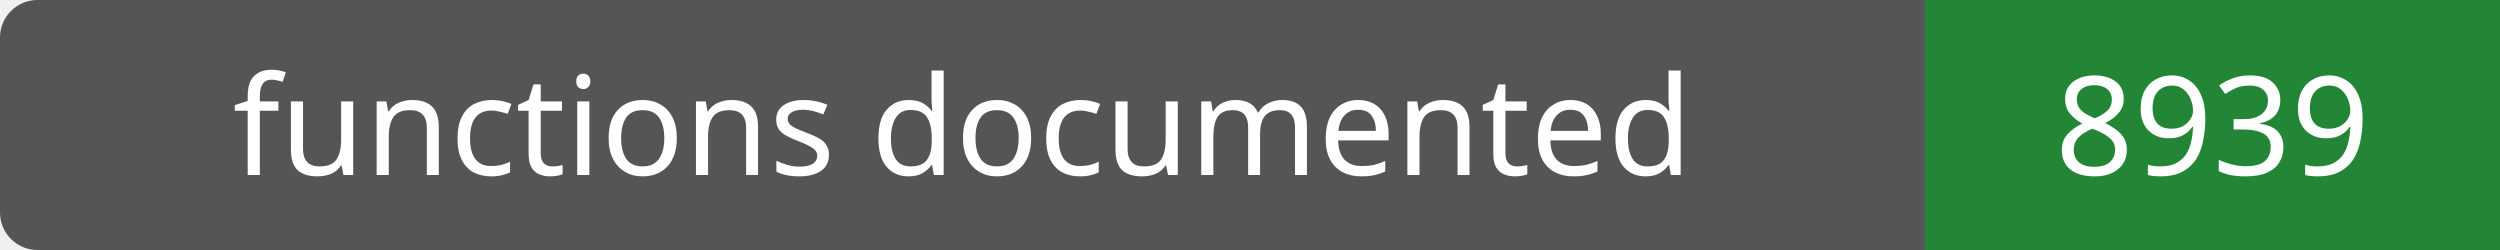
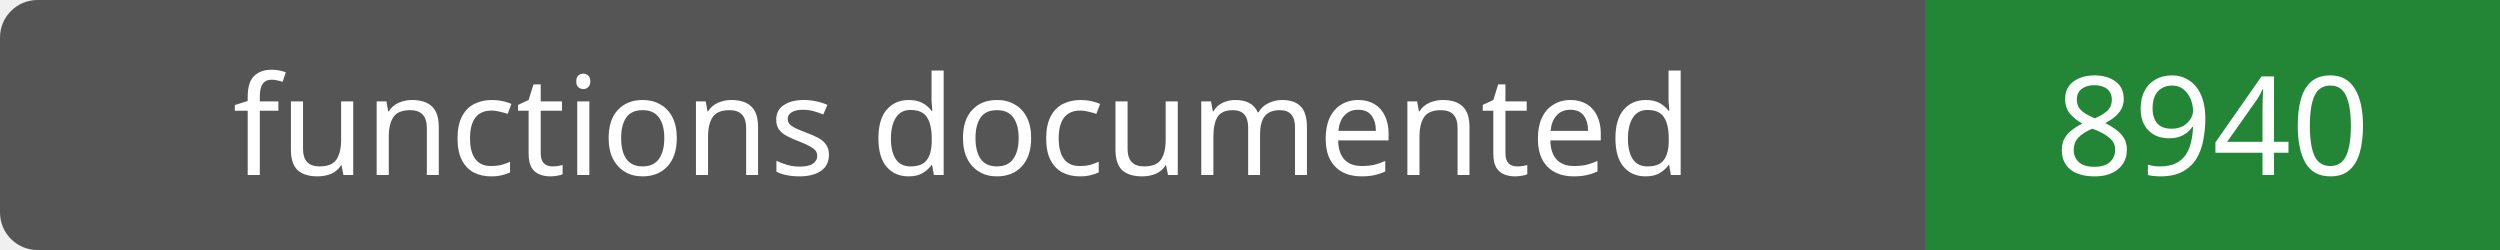
- <svg xmlns="http://www.w3.org/2000/svg" width="200" height="20" role="img" aria-label="functions documented: 8939">
+ <svg xmlns="http://www.w3.org/2000/svg" width="200" height="20" role="img" aria-label="functions documented: 8940">
  <rect width="200" height="20" rx="3" fill="#555" />
  <path fill="#238636" d="M154 0h46v20H154z" />
  <g fill="#fff" text-anchor="middle" font-family="Verdana,sans-serif" font-size="11">
    <text x="77.0" y="14">functions documented</text>
-     <text x="177.0" y="14">8939</text>
+     <text x="177.0" y="14">8940</text>
  </g>
</svg>
